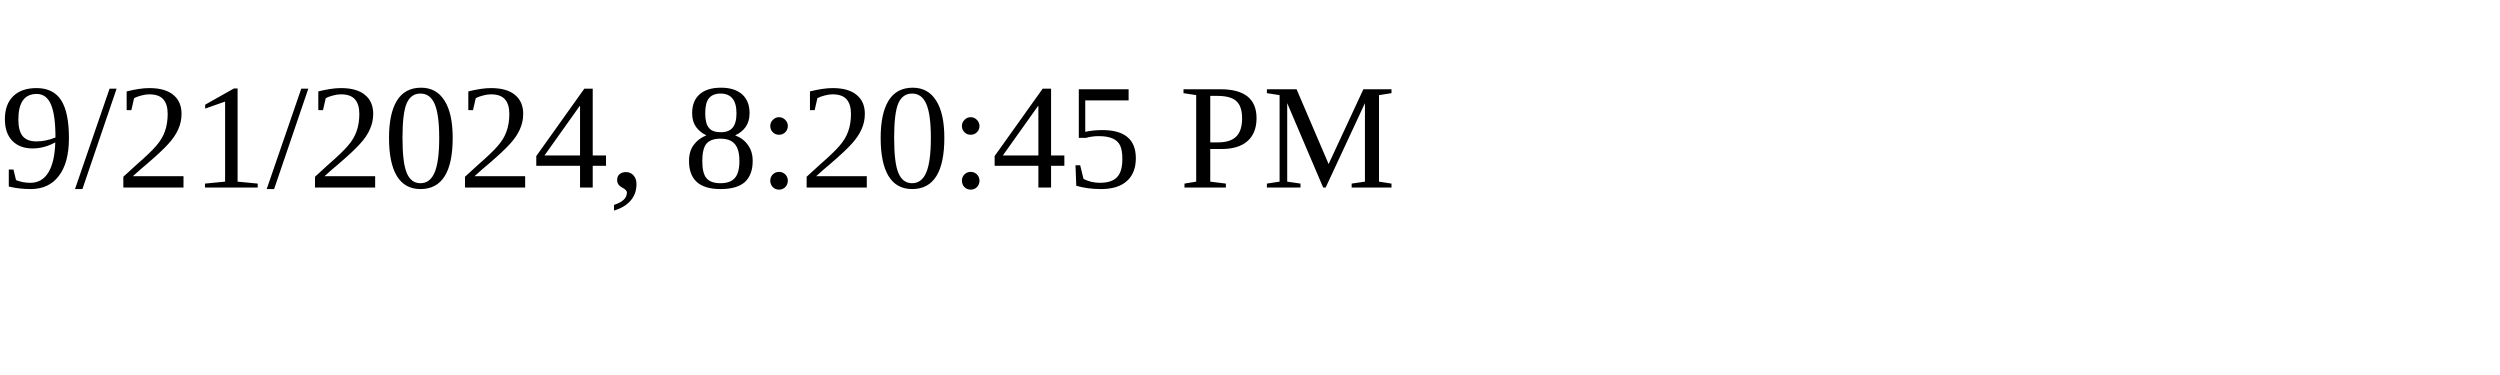
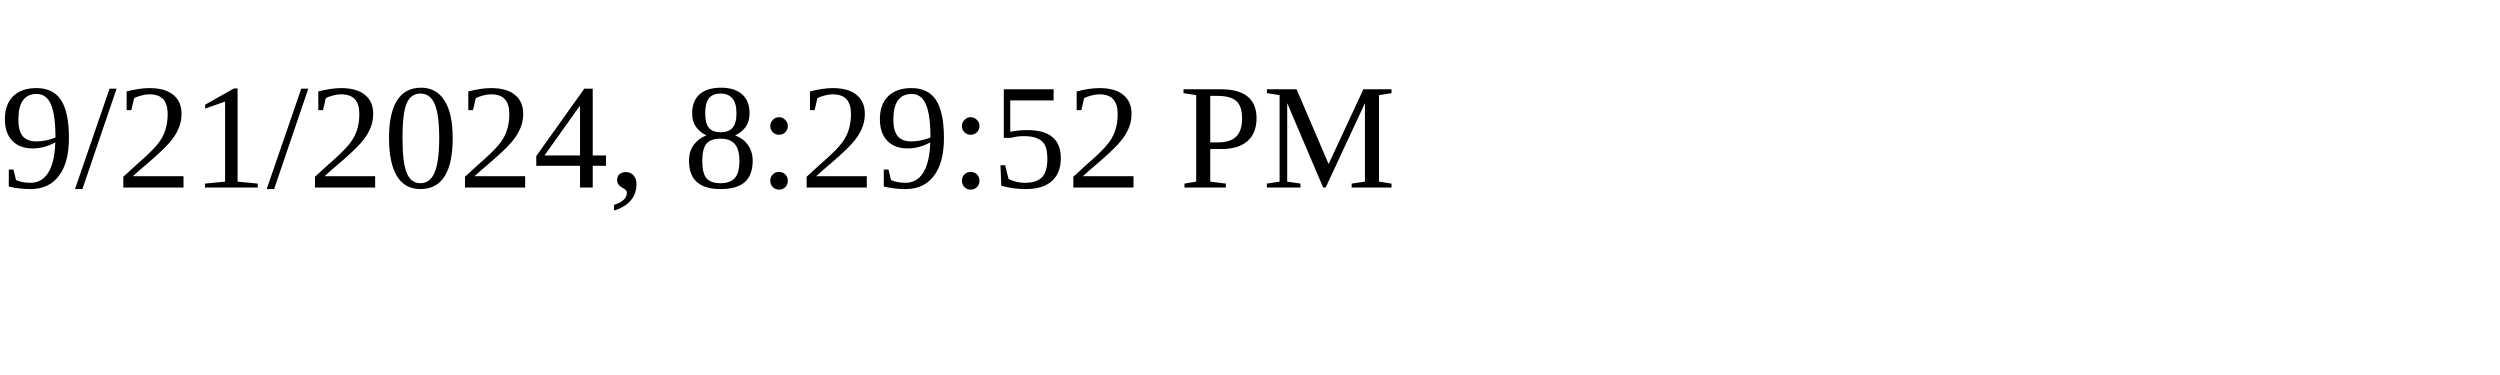
<svg xmlns="http://www.w3.org/2000/svg" height="30" width="200">
-   <text x="0" y="15">9/21/2024, 8:20:45 PM</text>
+   <text x="0" y="15">9/21/2024, 8:29:52 PM</text>
</svg>
